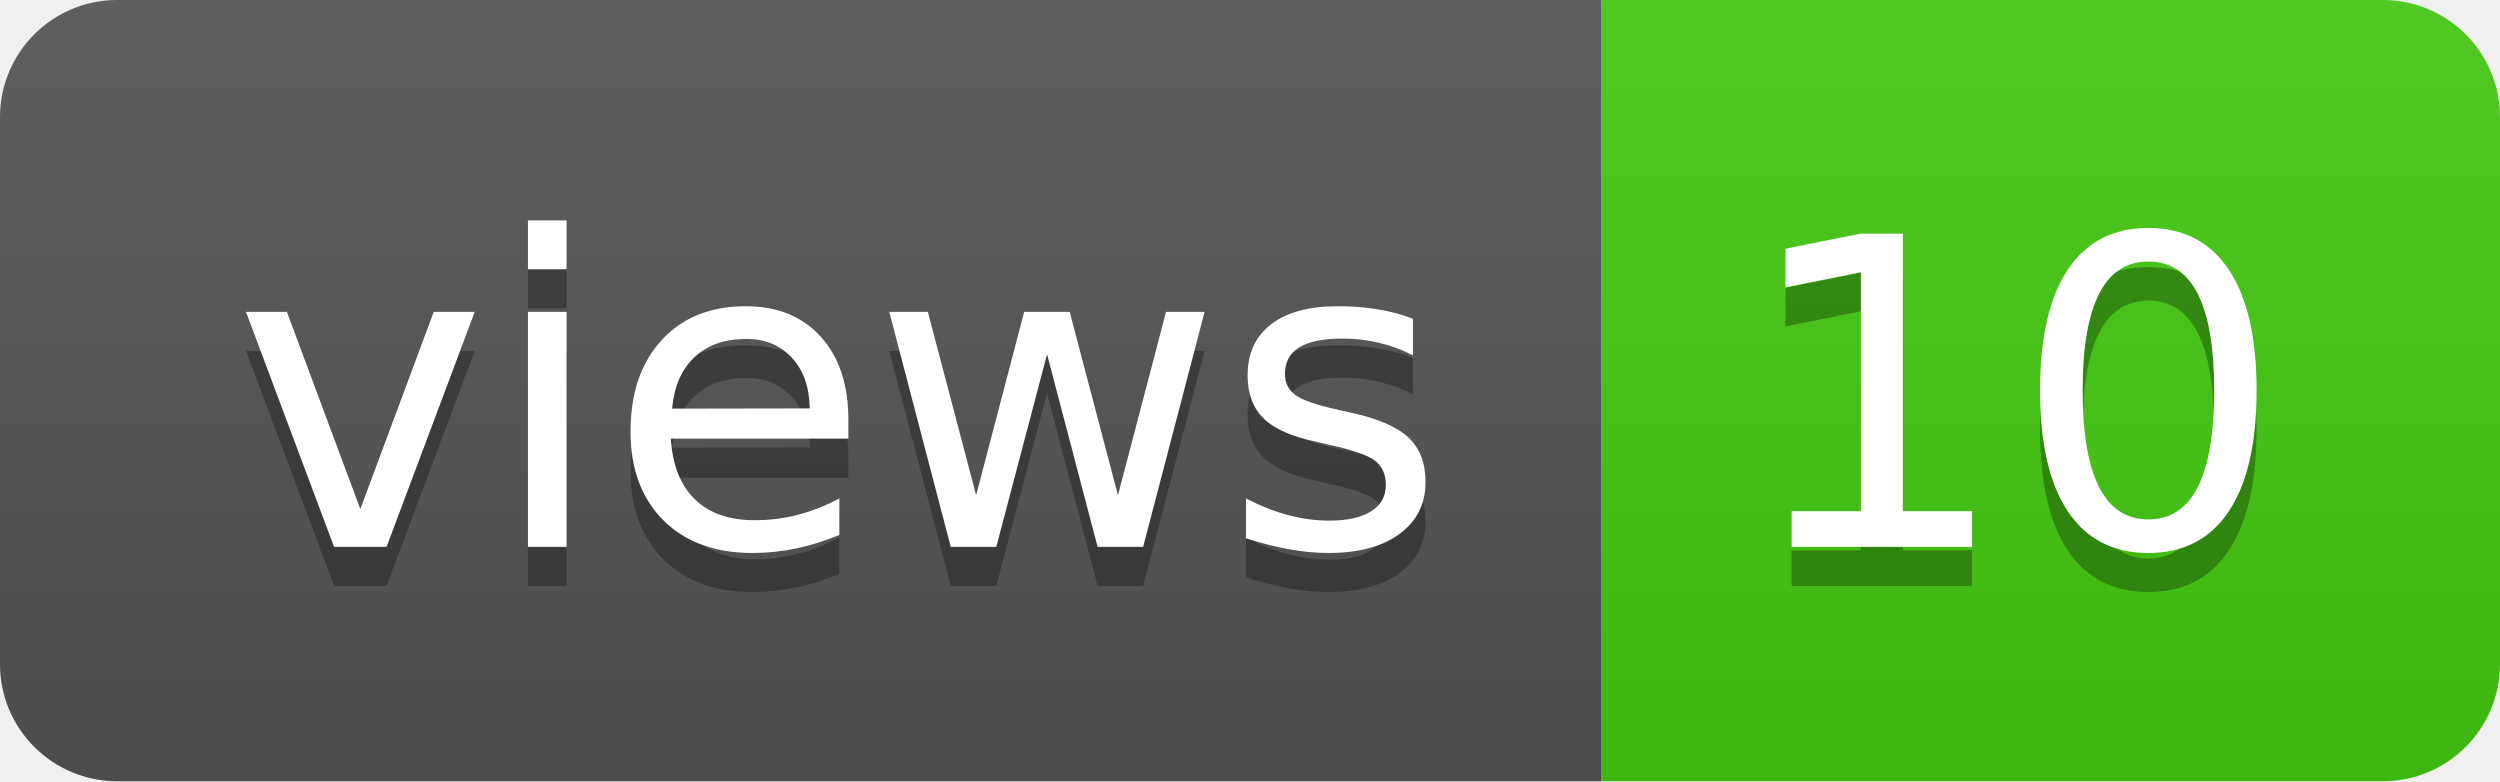
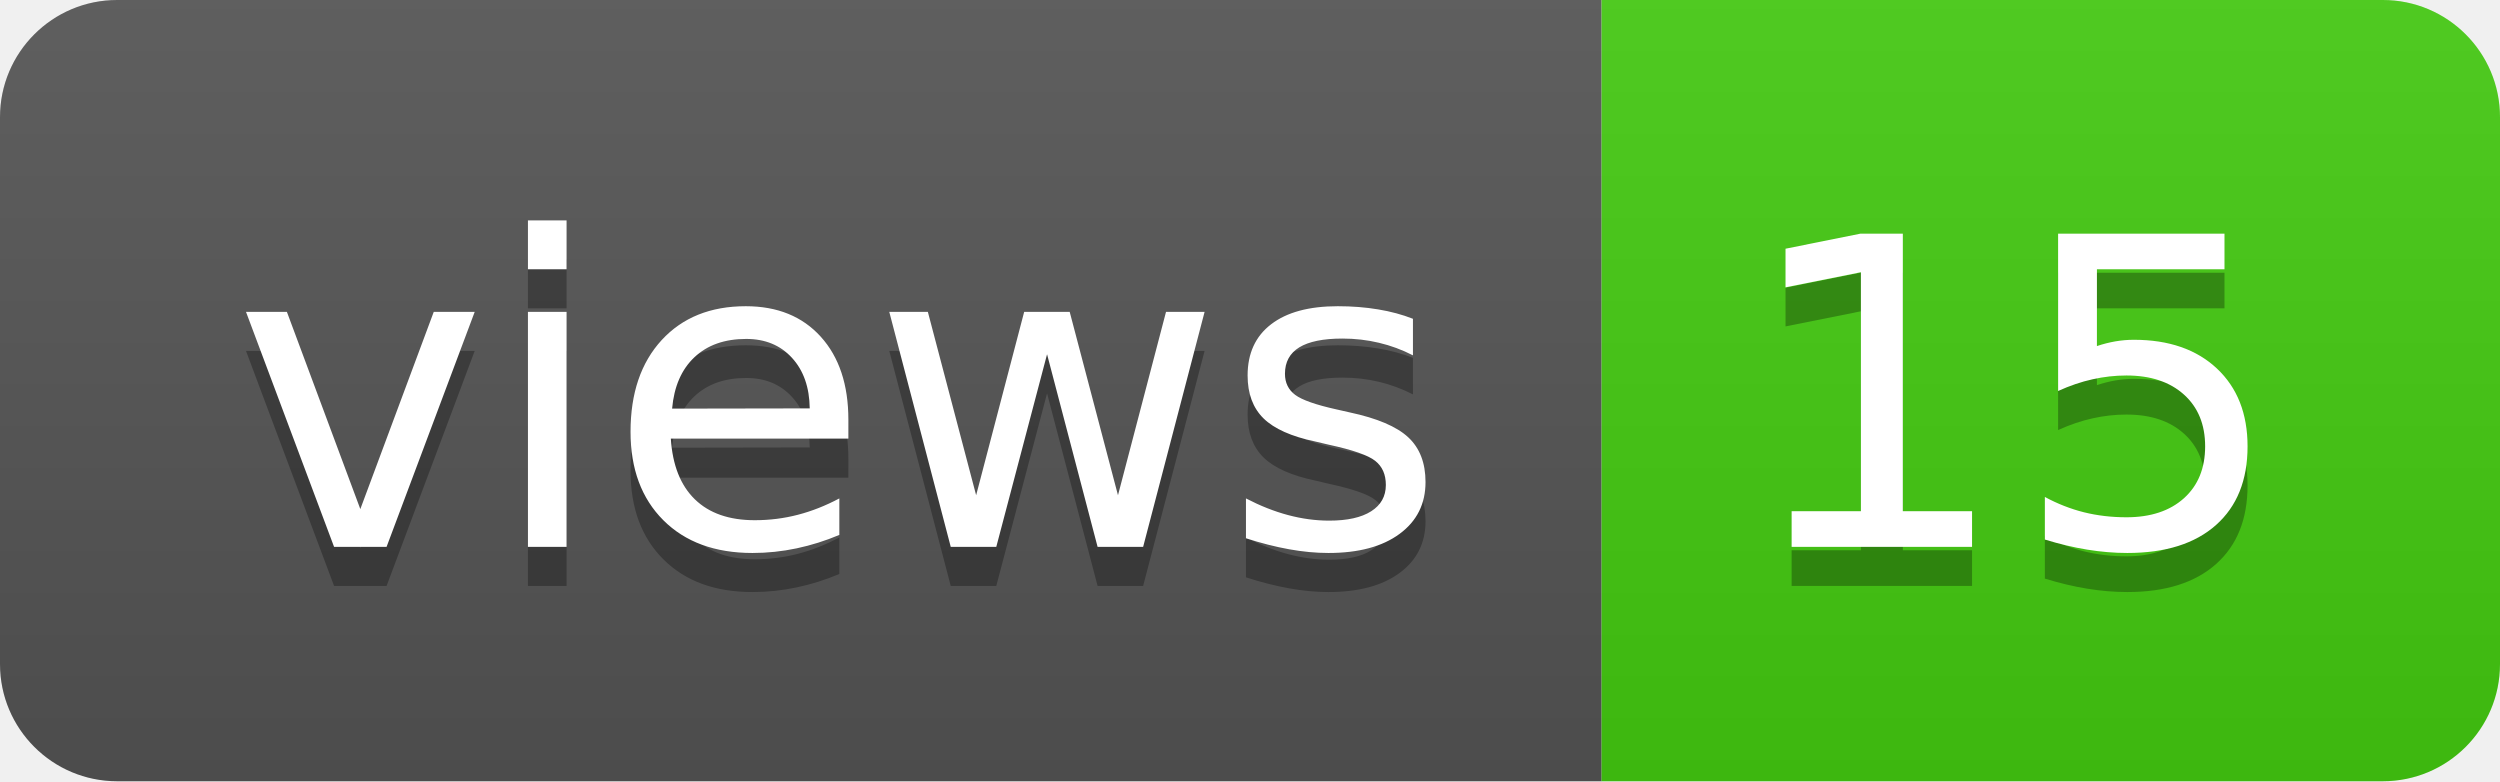
- <svg xmlns="http://www.w3.org/2000/svg" width="64" height="20" role="img" aria-label="views: 10">
+ <svg xmlns="http://www.w3.org/2000/svg" width="64" height="20" role="img" aria-label="views: 15">
  <linearGradient id="s" x2="0" y2="100%">
    <stop offset="0" stop-color="#bbb" stop-opacity=".1" />
    <stop offset="1" stop-opacity=".1" />
  </linearGradient>
  <clipPath id="r">
    <rect width="64" height="20" rx="3" fill="#fff" />
  </clipPath>
  <g clip-path="url(#r)">
    <rect width="41" height="20" fill="#555" />
    <rect x="41" width="23" height="20" fill="#4c1" />
    <rect width="64" height="20" fill="url(#s)" />
  </g>
  <g fill="#fff" text-anchor="middle" font-family="Verdana,Geneva,DejaVu Sans,sans-serif" text-rendering="geometricPrecision" font-size="110">
    <text aria-hidden="true" x="215" y="150" fill="#010101" fill-opacity=".3" transform="scale(.1)" textLength="310">views</text>
    <text x="215" y="140" transform="scale(.1)" fill="#fff" textLength="310">views</text>
-     <text aria-hidden="true" x="515" y="150" fill="#010101" fill-opacity=".3" transform="scale(.1)" textLength="130">10</text>
-     <text x="515" y="140" transform="scale(.1)" fill="#fff" textLength="130">10</text>
+     <text aria-hidden="true" x="515" y="150" fill="#010101" fill-opacity=".3" transform="scale(.1)" textLength="130">15</text>
+     <text x="515" y="140" transform="scale(.1)" fill="#fff" textLength="130">15</text>
  </g>
</svg>
